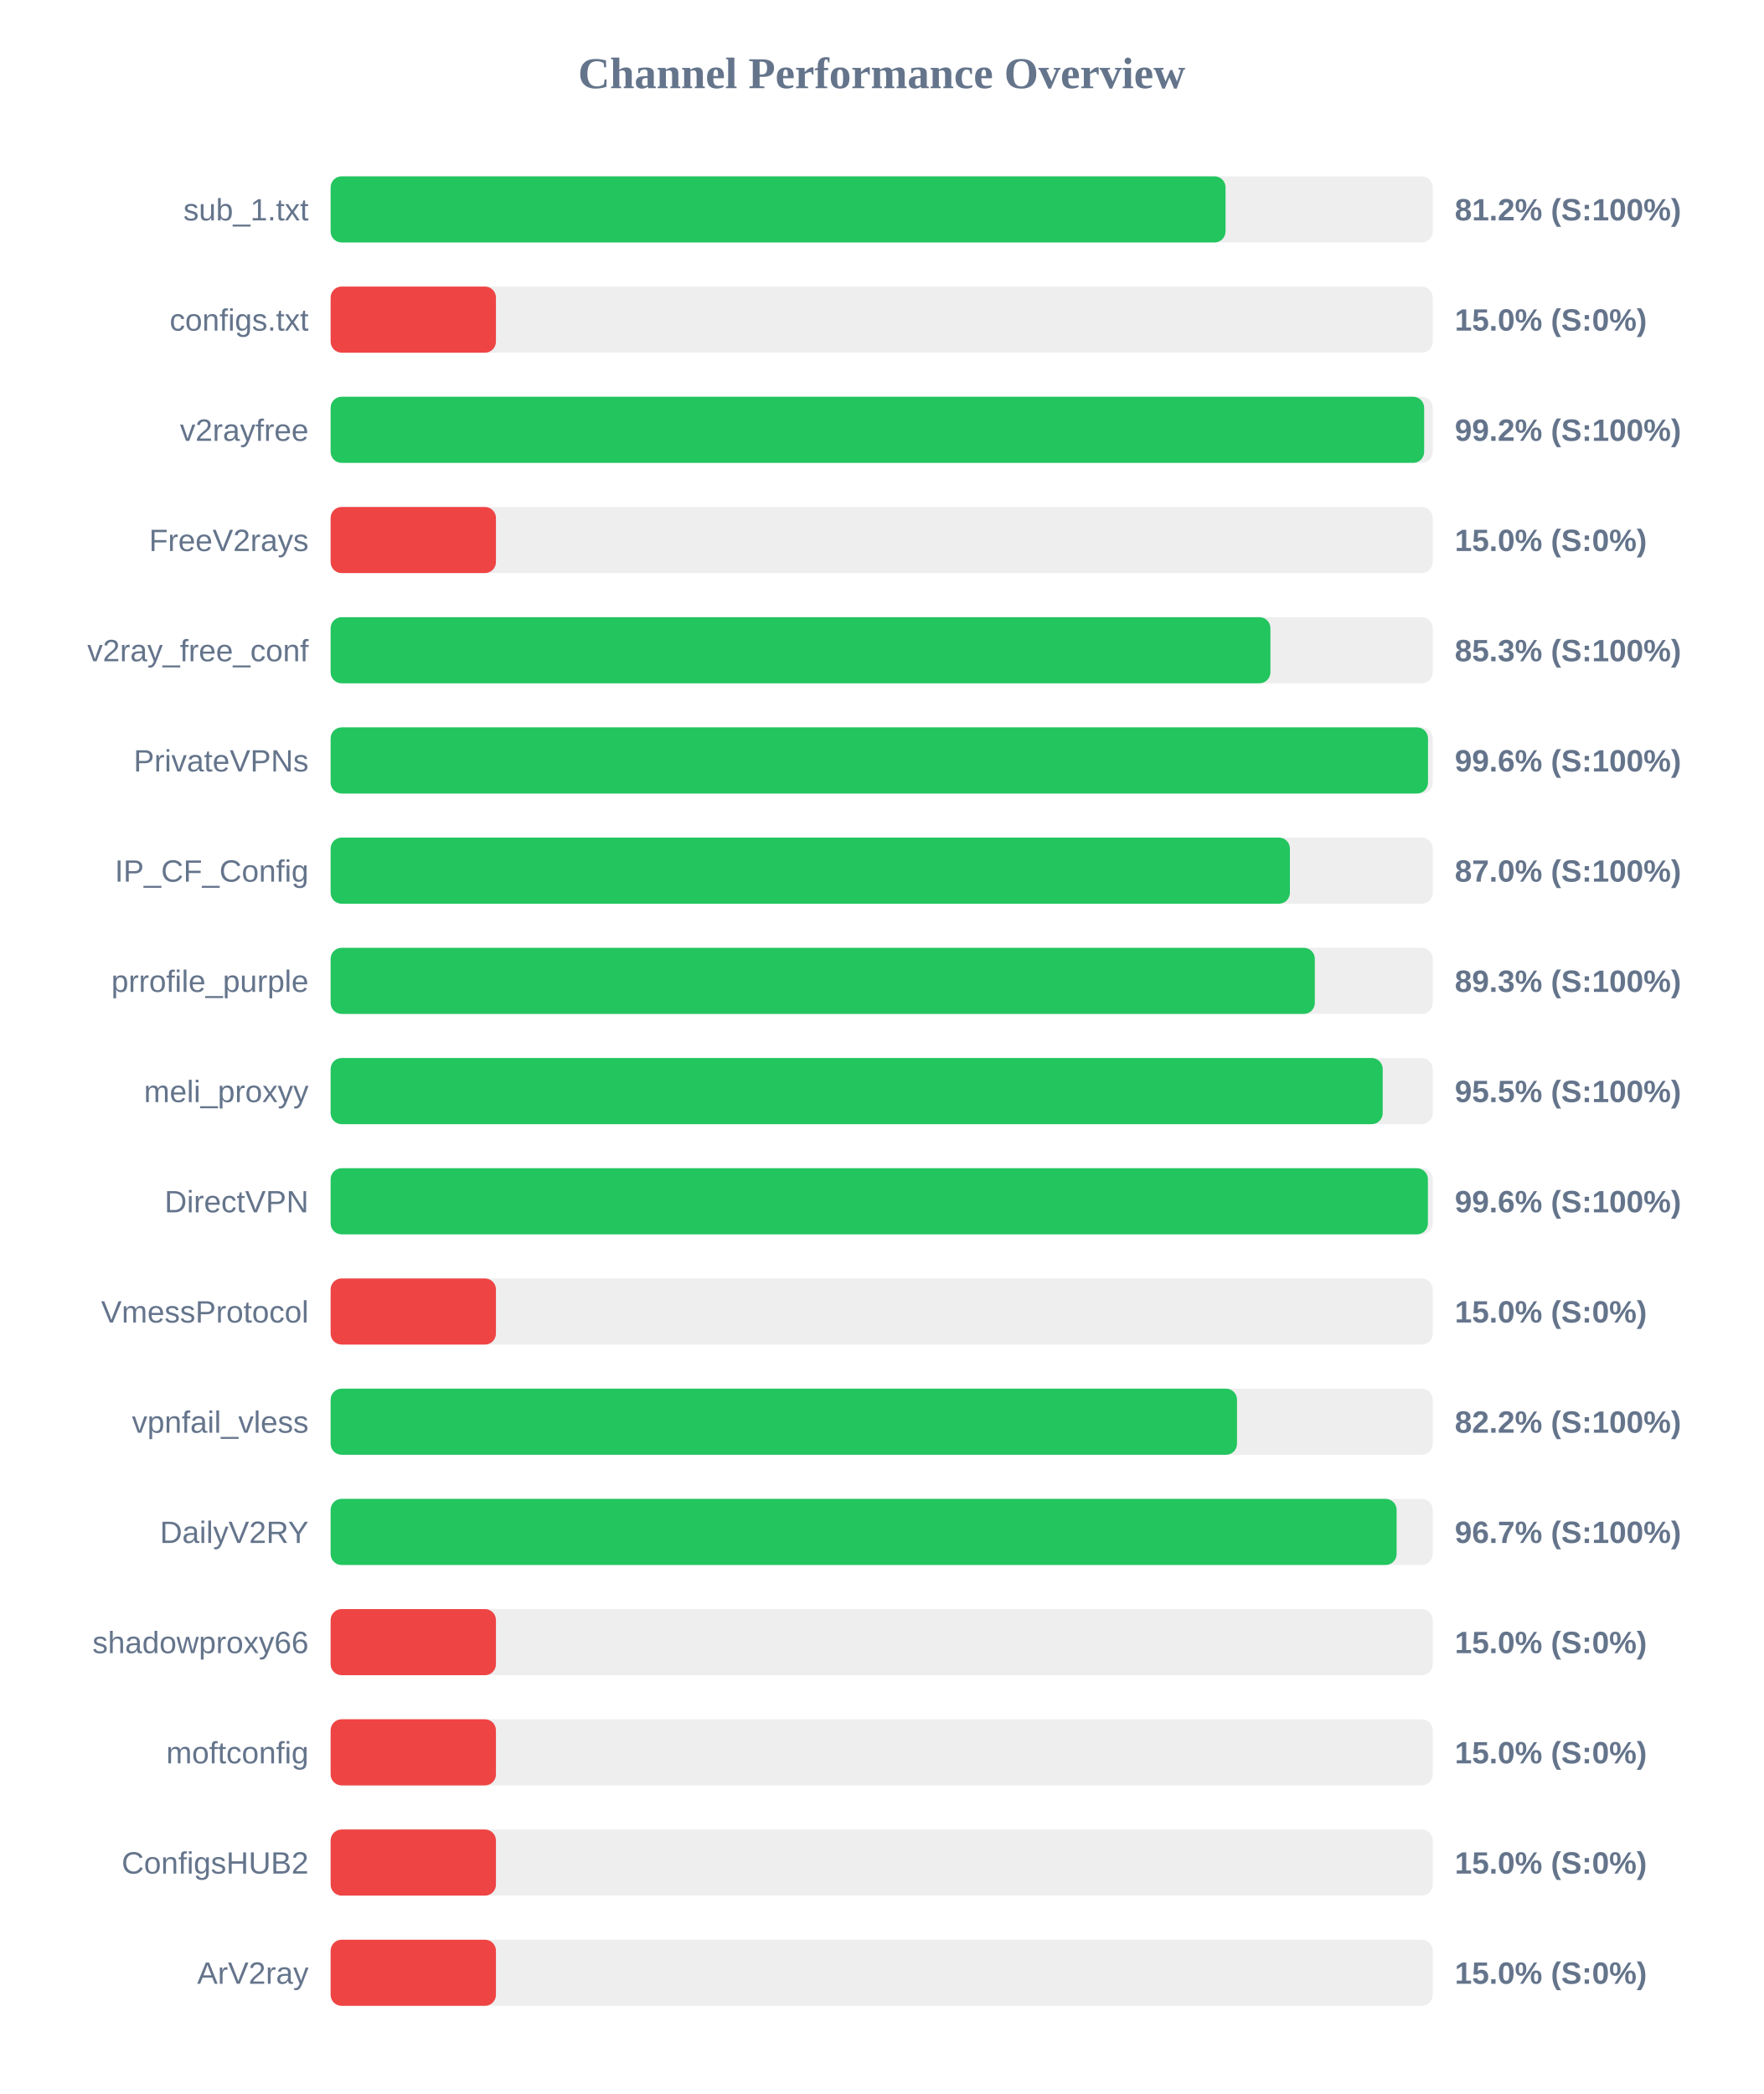
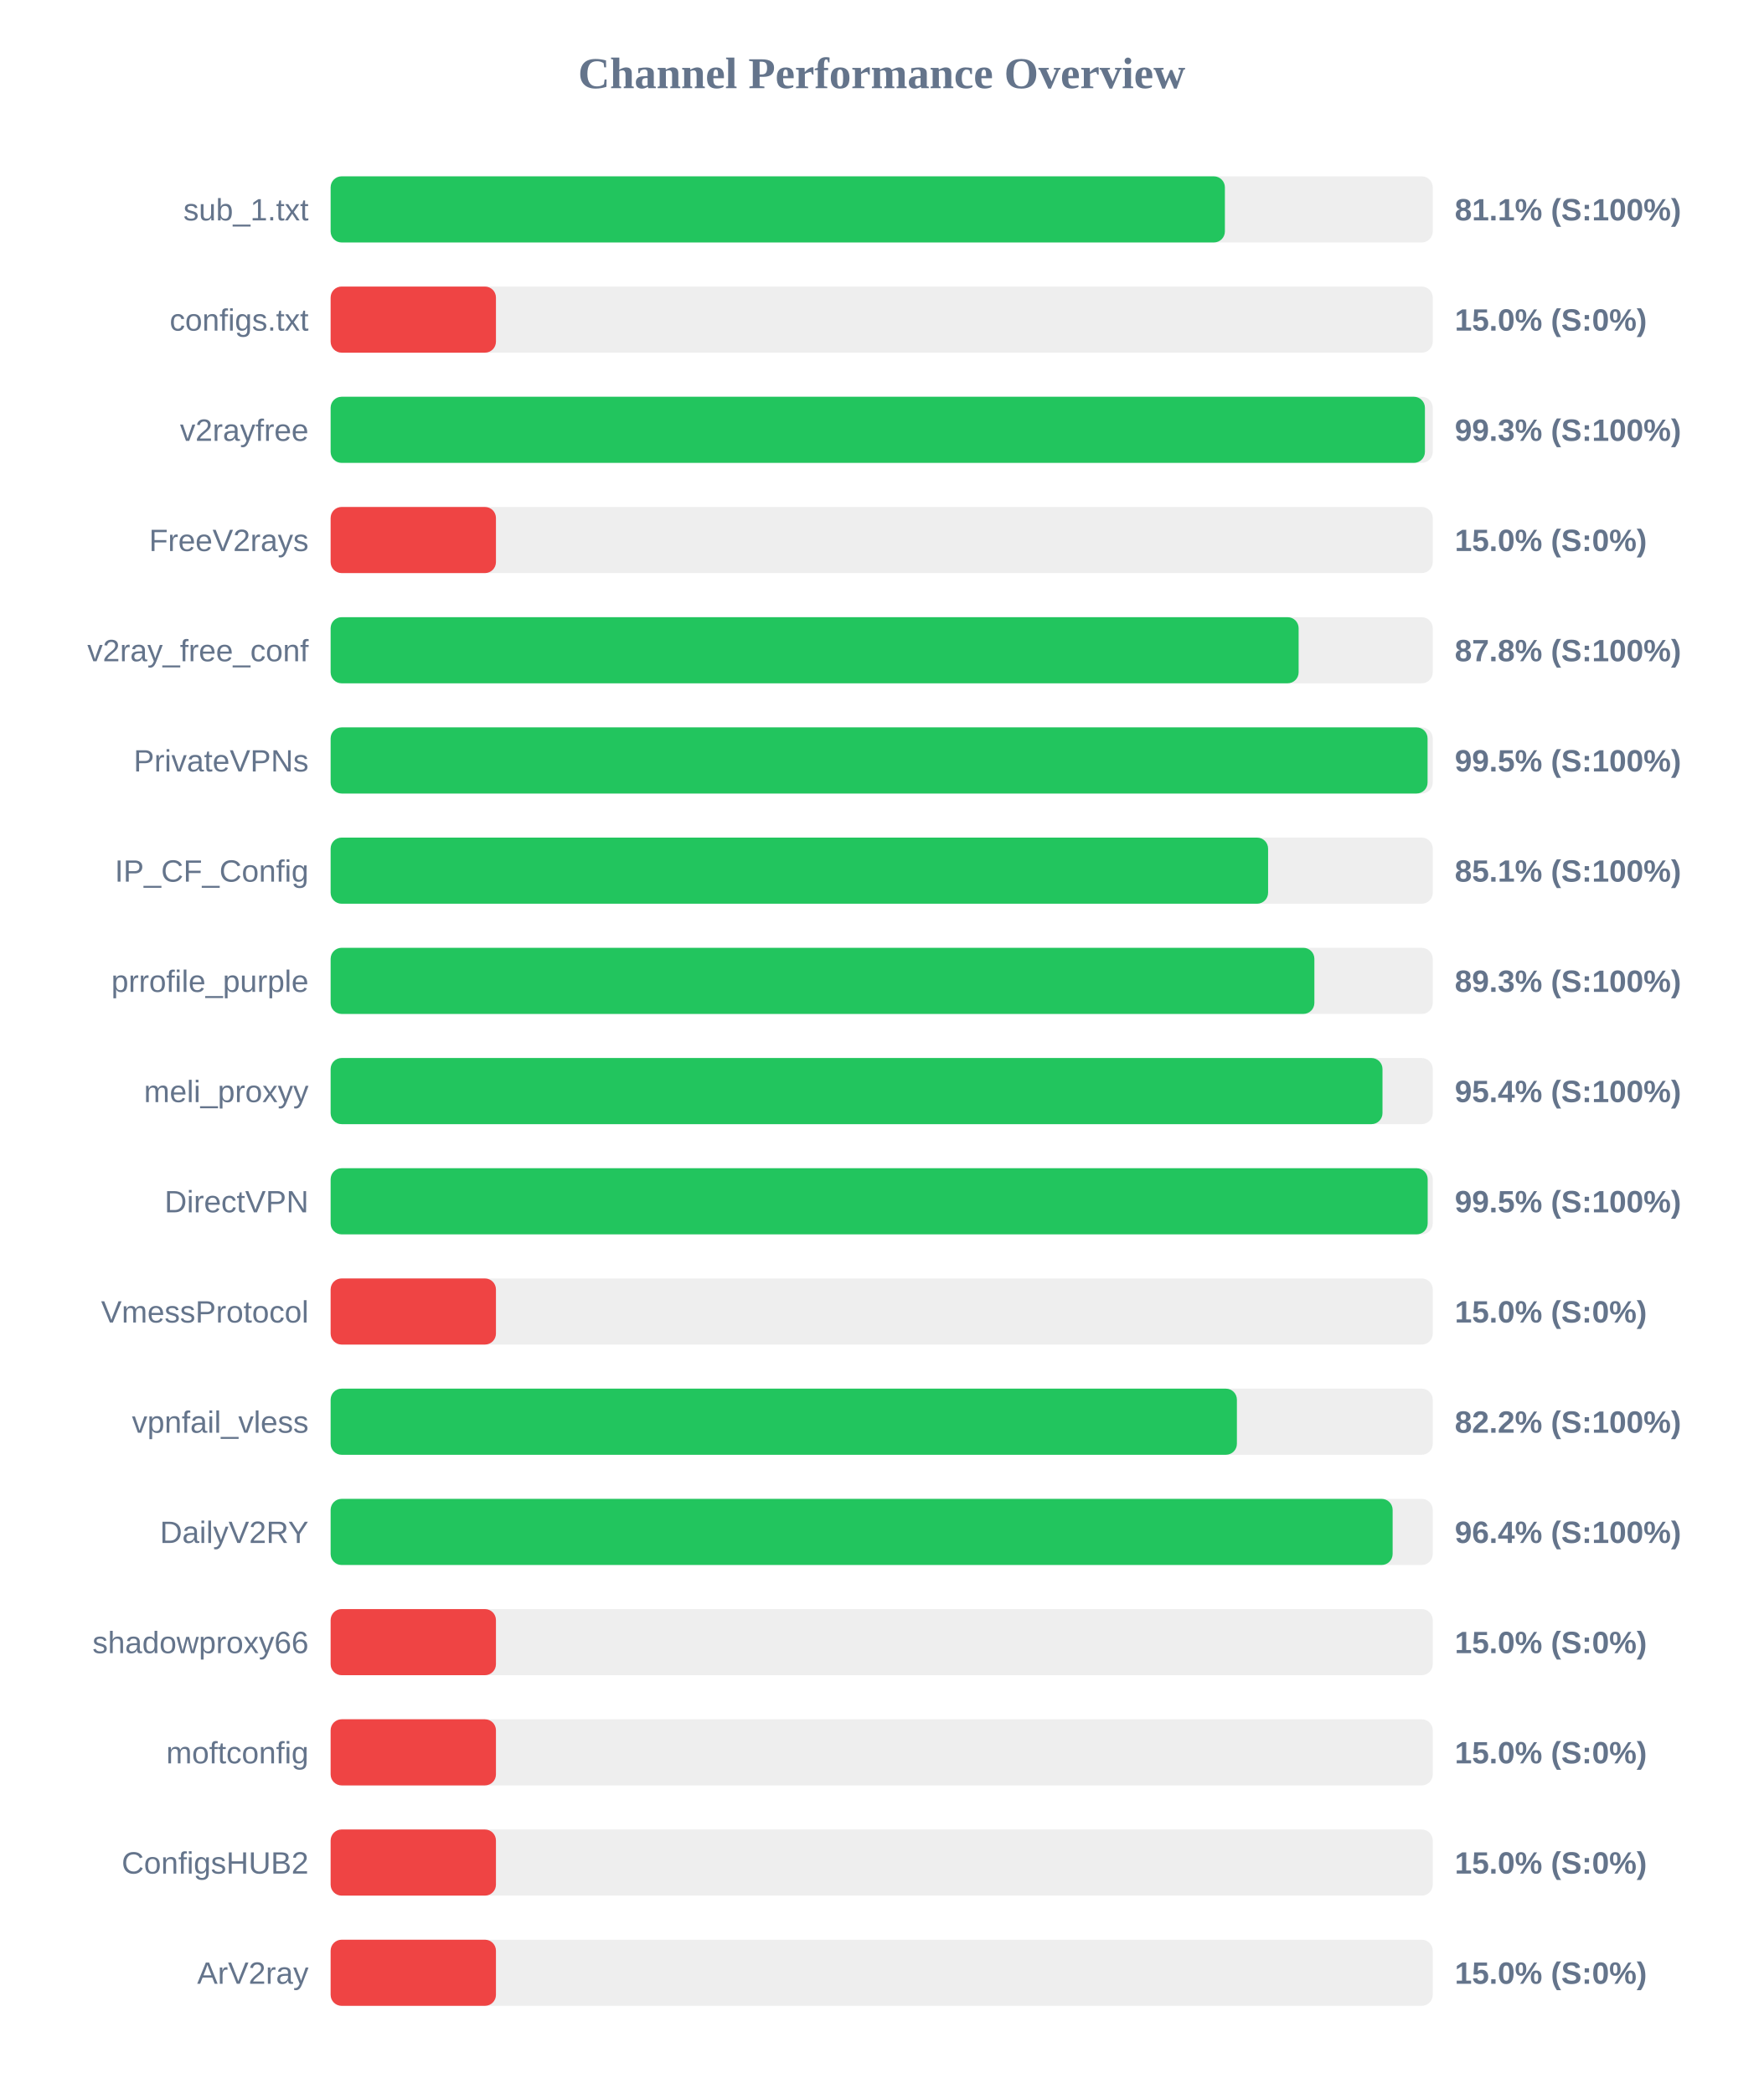
<svg xmlns="http://www.w3.org/2000/svg" width="800" height="950" version="1.1">
  <style>
        .row { font: 14px Arial; fill: #64748b; }
        .score { font: bold 14px Arial; fill: #64748b; }
    </style>
  <text x="400" y="40" text-anchor="middle" font-size="20px" font-weight="bold" fill="#64748b">Channel Performance Overview</text>
  <rect x="150" y="80" width="500" height="30" fill="#eee" rx="5" />
-   <rect x="150" y="80" width="406.0" height="30" fill="#22c55e" rx="5" />
+   <rect x="150" y="80" width="405.7" height="30" fill="#22c55e" rx="5" />
  <text x="140" y="100" text-anchor="end" class="row">sub_1.txt</text>
-   <text x="660" y="100" text-anchor="start" class="score">81.2% (S:100%)</text>
+   <text x="660" y="100" text-anchor="start" class="score">81.1% (S:100%)</text>
  <rect x="150" y="130" width="500" height="30" fill="#eee" rx="5" />
  <rect x="150" y="130" width="75.0" height="30" fill="#ef4444" rx="5" />
  <text x="140" y="150" text-anchor="end" class="row">configs.txt</text>
  <text x="660" y="150" text-anchor="start" class="score">15.0% (S:0%)</text>
  <rect x="150" y="180" width="500" height="30" fill="#eee" rx="5" />
-   <rect x="150" y="180" width="496.1" height="30" fill="#22c55e" rx="5" />
+   <rect x="150" y="180" width="496.45" height="30" fill="#22c55e" rx="5" />
  <text x="140" y="200" text-anchor="end" class="row">v2rayfree</text>
-   <text x="660" y="200" text-anchor="start" class="score">99.2% (S:100%)</text>
+   <text x="660" y="200" text-anchor="start" class="score">99.3% (S:100%)</text>
  <rect x="150" y="230" width="500" height="30" fill="#eee" rx="5" />
  <rect x="150" y="230" width="75.0" height="30" fill="#ef4444" rx="5" />
  <text x="140" y="250" text-anchor="end" class="row">FreeV2rays</text>
  <text x="660" y="250" text-anchor="start" class="score">15.0% (S:0%)</text>
  <rect x="150" y="280" width="500" height="30" fill="#eee" rx="5" />
-   <rect x="150" y="280" width="426.35" height="30" fill="#22c55e" rx="5" />
+   <rect x="150" y="280" width="439.15" height="30" fill="#22c55e" rx="5" />
  <text x="140" y="300" text-anchor="end" class="row">v2ray_free_conf</text>
-   <text x="660" y="300" text-anchor="start" class="score">85.3% (S:100%)</text>
+   <text x="660" y="300" text-anchor="start" class="score">87.8% (S:100%)</text>
  <rect x="150" y="330" width="500" height="30" fill="#eee" rx="5" />
-   <rect x="150" y="330" width="497.85" height="30" fill="#22c55e" rx="5" />
+   <rect x="150" y="330" width="497.65" height="30" fill="#22c55e" rx="5" />
  <text x="140" y="350" text-anchor="end" class="row">PrivateVPNs</text>
-   <text x="660" y="350" text-anchor="start" class="score">99.6% (S:100%)</text>
+   <text x="660" y="350" text-anchor="start" class="score">99.5% (S:100%)</text>
  <rect x="150" y="380" width="500" height="30" fill="#eee" rx="5" />
-   <rect x="150" y="380" width="435.2" height="30" fill="#22c55e" rx="5" />
+   <rect x="150" y="380" width="425.3" height="30" fill="#22c55e" rx="5" />
  <text x="140" y="400" text-anchor="end" class="row">IP_CF_Config</text>
-   <text x="660" y="400" text-anchor="start" class="score">87.0% (S:100%)</text>
+   <text x="660" y="400" text-anchor="start" class="score">85.1% (S:100%)</text>
  <rect x="150" y="430" width="500" height="30" fill="#eee" rx="5" />
-   <rect x="150" y="430" width="446.5" height="30" fill="#22c55e" rx="5" />
+   <rect x="150" y="430" width="446.3" height="30" fill="#22c55e" rx="5" />
  <text x="140" y="450" text-anchor="end" class="row">prrofile_purple</text>
  <text x="660" y="450" text-anchor="start" class="score">89.3% (S:100%)</text>
  <rect x="150" y="480" width="500" height="30" fill="#eee" rx="5" />
-   <rect x="150" y="480" width="477.3" height="30" fill="#22c55e" rx="5" />
+   <rect x="150" y="480" width="477.2" height="30" fill="#22c55e" rx="5" />
  <text x="140" y="500" text-anchor="end" class="row">meli_proxyy</text>
-   <text x="660" y="500" text-anchor="start" class="score">95.5% (S:100%)</text>
+   <text x="660" y="500" text-anchor="start" class="score">95.4% (S:100%)</text>
  <rect x="150" y="530" width="500" height="30" fill="#eee" rx="5" />
-   <rect x="150" y="530" width="497.8" height="30" fill="#22c55e" rx="5" />
+   <rect x="150" y="530" width="497.7" height="30" fill="#22c55e" rx="5" />
  <text x="140" y="550" text-anchor="end" class="row">DirectVPN</text>
-   <text x="660" y="550" text-anchor="start" class="score">99.6% (S:100%)</text>
+   <text x="660" y="550" text-anchor="start" class="score">99.5% (S:100%)</text>
  <rect x="150" y="580" width="500" height="30" fill="#eee" rx="5" />
  <rect x="150" y="580" width="75.0" height="30" fill="#ef4444" rx="5" />
  <text x="140" y="600" text-anchor="end" class="row">VmessProtocol</text>
  <text x="660" y="600" text-anchor="start" class="score">15.0% (S:0%)</text>
  <rect x="150" y="630" width="500" height="30" fill="#eee" rx="5" />
-   <rect x="150" y="630" width="411.2" height="30" fill="#22c55e" rx="5" />
+   <rect x="150" y="630" width="411.15" height="30" fill="#22c55e" rx="5" />
  <text x="140" y="650" text-anchor="end" class="row">vpnfail_vless</text>
  <text x="660" y="650" text-anchor="start" class="score">82.2% (S:100%)</text>
  <rect x="150" y="680" width="500" height="30" fill="#eee" rx="5" />
-   <rect x="150" y="680" width="483.6" height="30" fill="#22c55e" rx="5" />
+   <rect x="150" y="680" width="481.8" height="30" fill="#22c55e" rx="5" />
  <text x="140" y="700" text-anchor="end" class="row">DailyV2RY</text>
-   <text x="660" y="700" text-anchor="start" class="score">96.7% (S:100%)</text>
+   <text x="660" y="700" text-anchor="start" class="score">96.4% (S:100%)</text>
  <rect x="150" y="730" width="500" height="30" fill="#eee" rx="5" />
  <rect x="150" y="730" width="75.0" height="30" fill="#ef4444" rx="5" />
  <text x="140" y="750" text-anchor="end" class="row">shadowproxy66</text>
  <text x="660" y="750" text-anchor="start" class="score">15.0% (S:0%)</text>
  <rect x="150" y="780" width="500" height="30" fill="#eee" rx="5" />
  <rect x="150" y="780" width="75.0" height="30" fill="#ef4444" rx="5" />
  <text x="140" y="800" text-anchor="end" class="row">moftconfig</text>
  <text x="660" y="800" text-anchor="start" class="score">15.0% (S:0%)</text>
  <rect x="150" y="830" width="500" height="30" fill="#eee" rx="5" />
  <rect x="150" y="830" width="75.0" height="30" fill="#ef4444" rx="5" />
  <text x="140" y="850" text-anchor="end" class="row">ConfigsHUB2</text>
  <text x="660" y="850" text-anchor="start" class="score">15.0% (S:0%)</text>
  <rect x="150" y="880" width="500" height="30" fill="#eee" rx="5" />
  <rect x="150" y="880" width="75.0" height="30" fill="#ef4444" rx="5" />
  <text x="140" y="900" text-anchor="end" class="row">ArV2ray</text>
  <text x="660" y="900" text-anchor="start" class="score">15.0% (S:0%)</text>
</svg>
